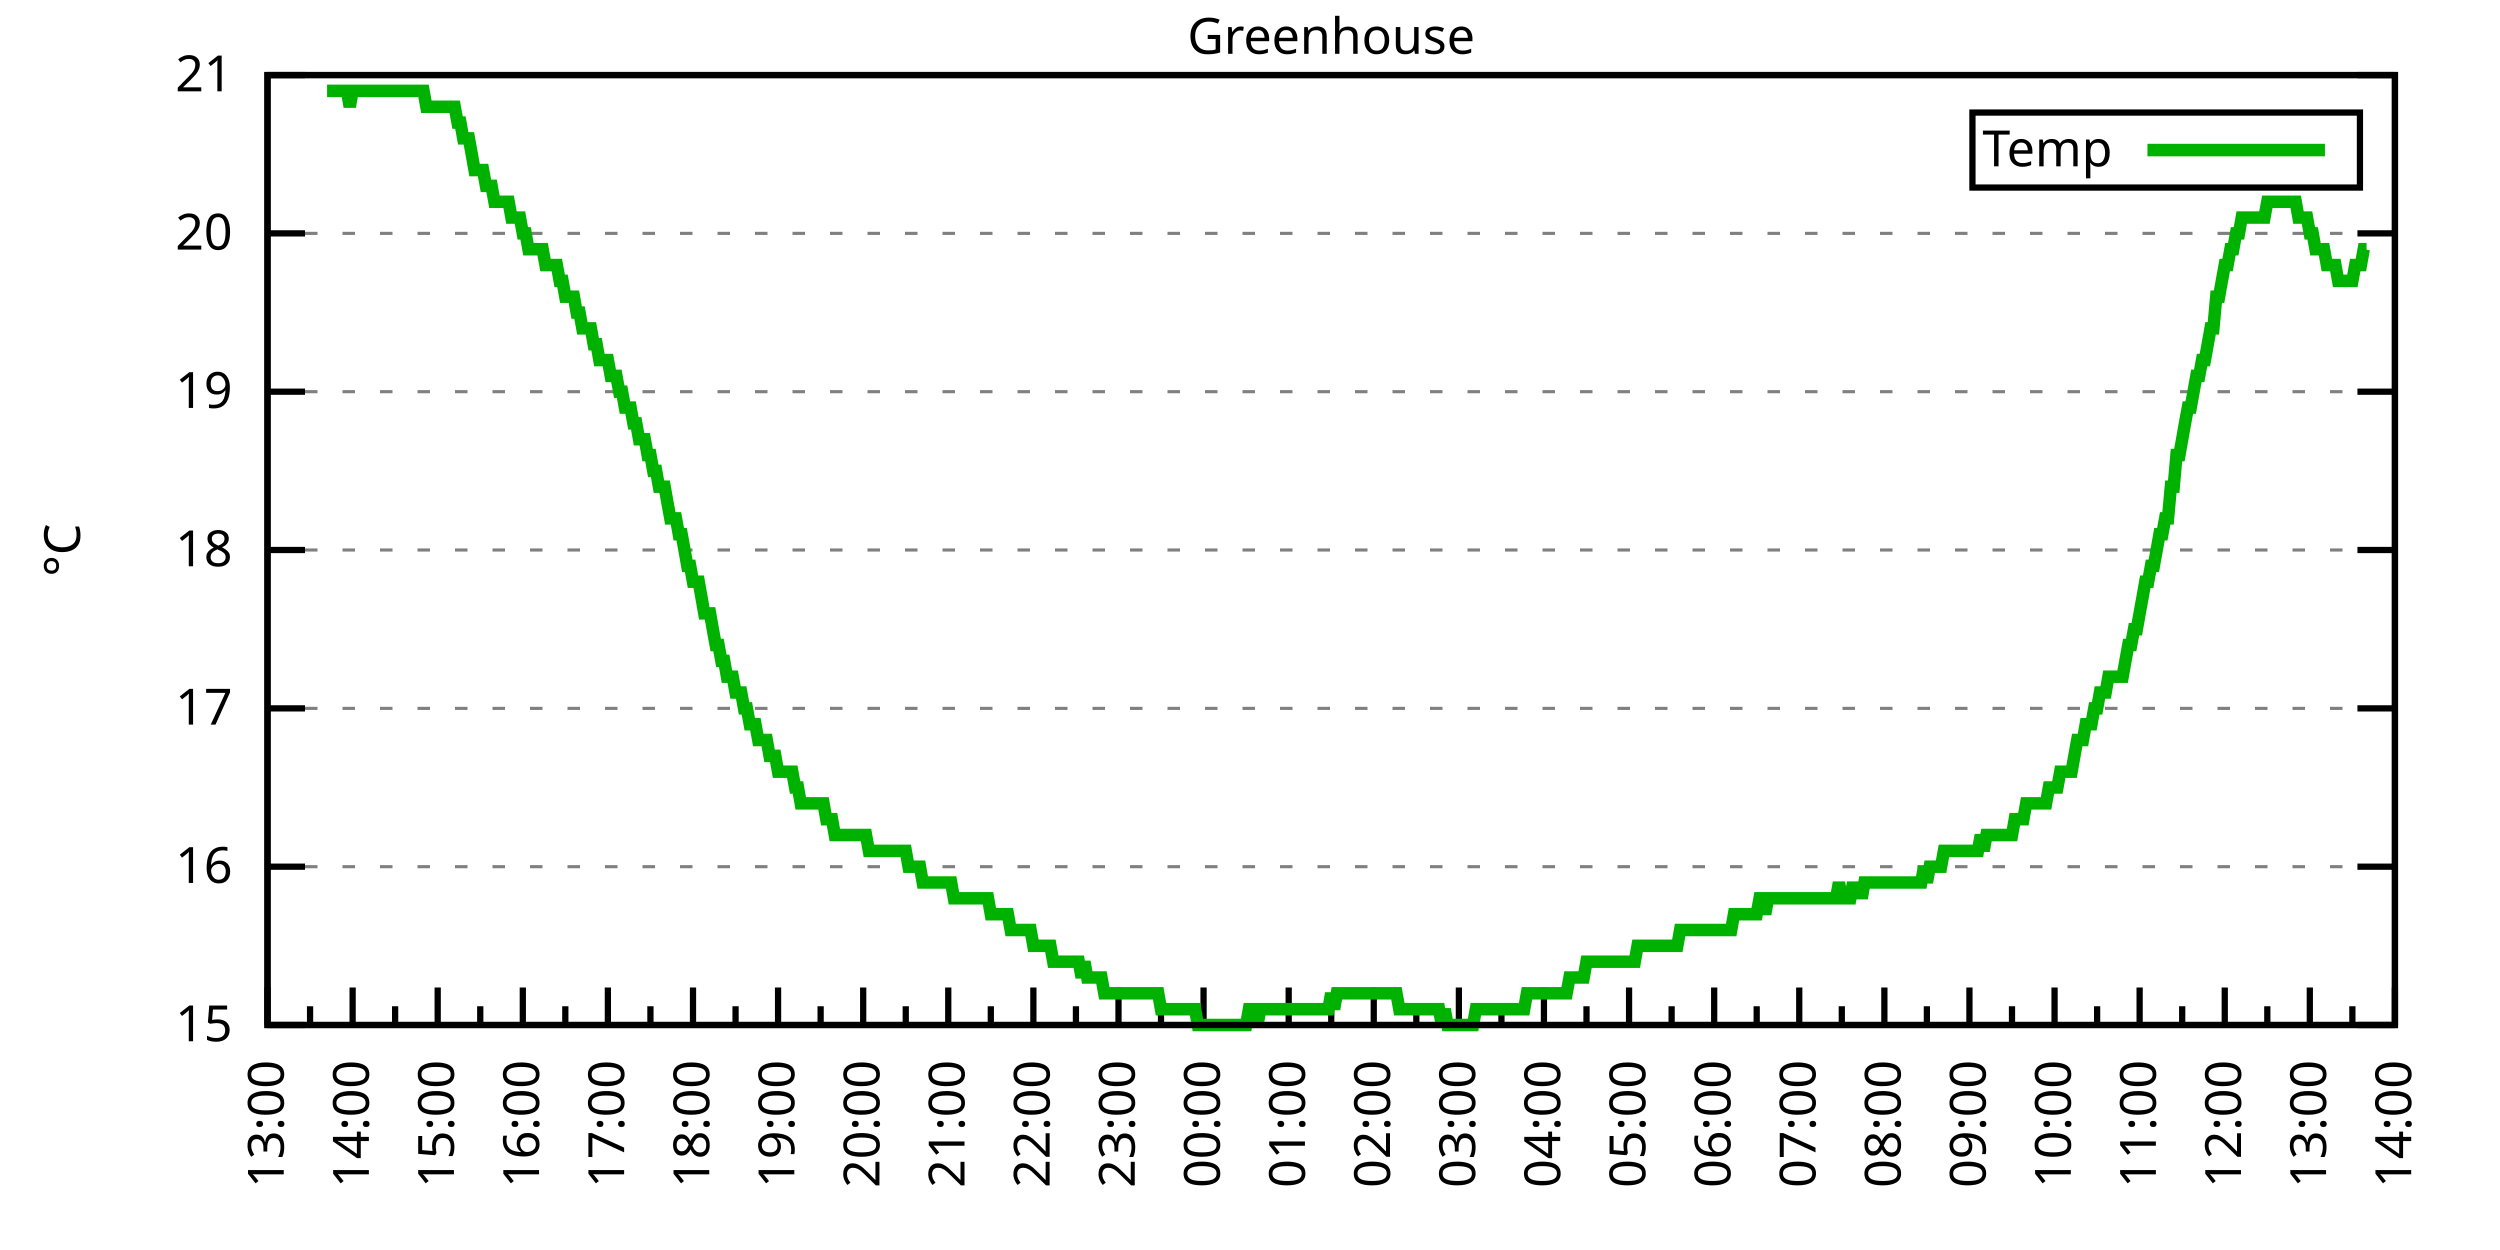
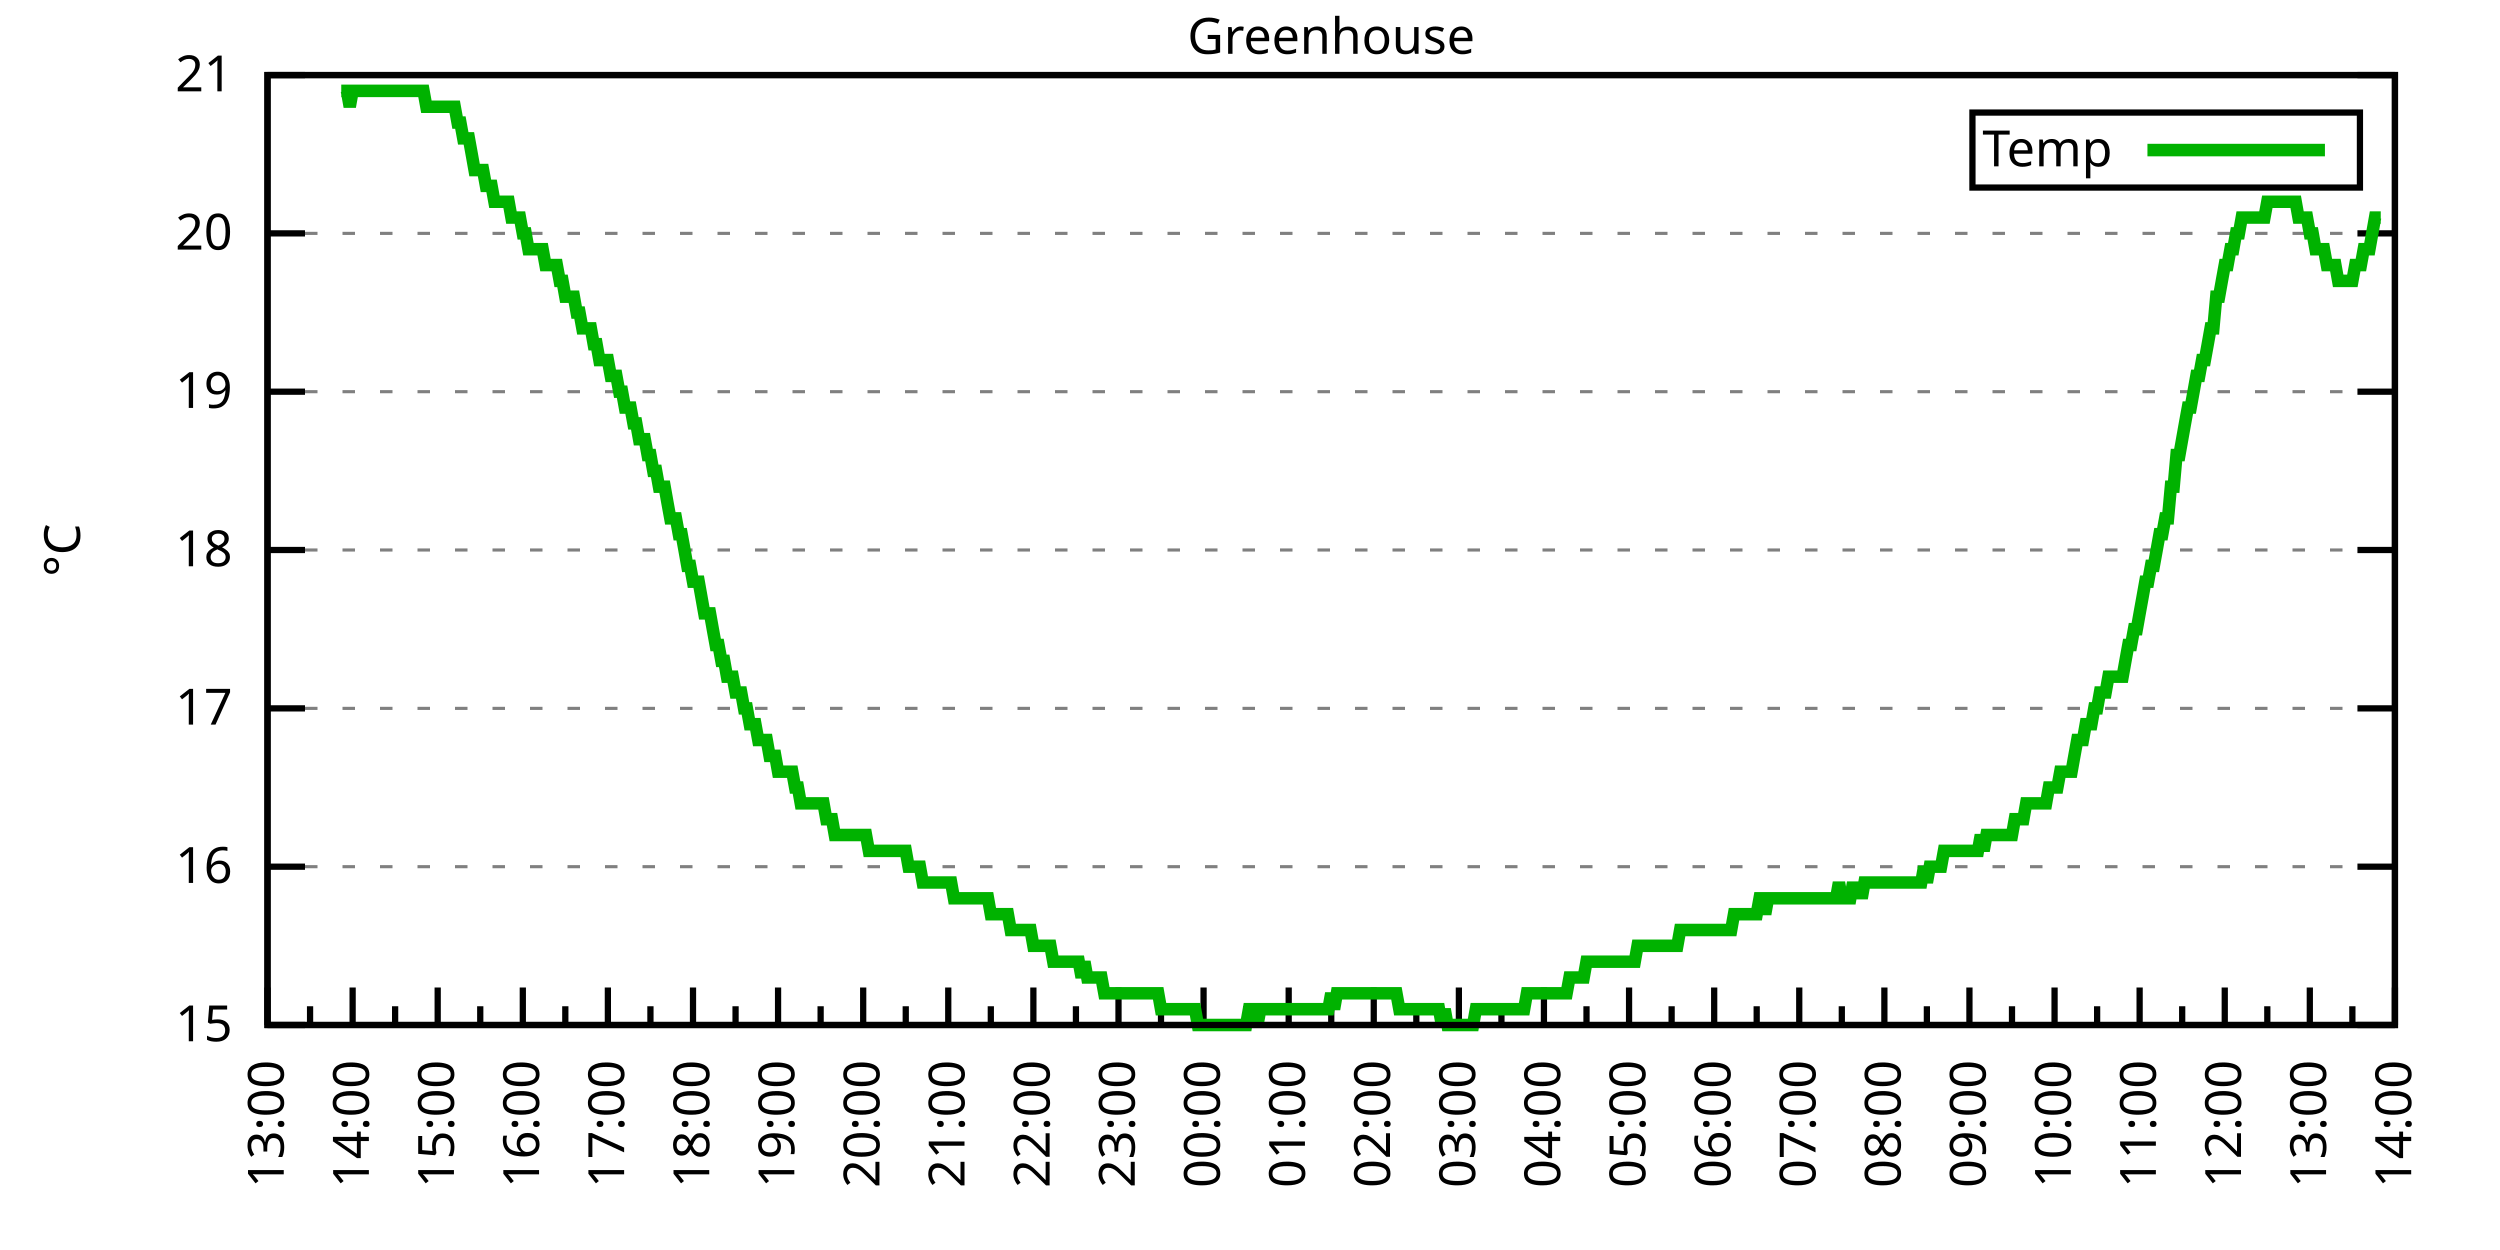
<svg xmlns="http://www.w3.org/2000/svg" xmlns:xlink="http://www.w3.org/1999/xlink" width="400" height="200" viewBox="0 0 400 200">
  <g id="gnuplot_canvas">
    <rect x="0" y="0" width="400" height="200" fill="none" />
    <defs>
      <circle id="gpDot" r="0.5" stroke-width="0.5" stroke="currentColor" />
      <path id="gpPt0" stroke-width="0.333" stroke="currentColor" d="M-1,0 h2 M0,-1 v2" />
      <path id="gpPt1" stroke-width="0.333" stroke="currentColor" d="M-1,-1 L1,1 M1,-1 L-1,1" />
      <path id="gpPt2" stroke-width="0.333" stroke="currentColor" d="M-1,0 L1,0 M0,-1 L0,1 M-1,-1 L1,1 M-1,1 L1,-1" />
      <rect id="gpPt3" stroke-width="0.333" stroke="currentColor" x="-1" y="-1" width="2" height="2" />
      <rect id="gpPt4" stroke-width="0.333" stroke="currentColor" fill="currentColor" x="-1" y="-1" width="2" height="2" />
      <circle id="gpPt5" stroke-width="0.333" stroke="currentColor" cx="0" cy="0" r="1" />
      <use xlink:href="#gpPt5" id="gpPt6" fill="currentColor" stroke="none" />
      <path id="gpPt7" stroke-width="0.333" stroke="currentColor" d="M0,-1.33 L-1.33,0.67 L1.33,0.67 z" />
      <use xlink:href="#gpPt7" id="gpPt8" fill="currentColor" stroke="none" />
      <use xlink:href="#gpPt7" id="gpPt9" stroke="currentColor" transform="rotate(180)" />
      <use xlink:href="#gpPt9" id="gpPt10" fill="currentColor" stroke="none" />
      <use xlink:href="#gpPt3" id="gpPt11" stroke="currentColor" transform="rotate(45)" />
      <use xlink:href="#gpPt11" id="gpPt12" fill="currentColor" stroke="none" />
      <path id="gpPt13" stroke-width="0.333" stroke="currentColor" d="M0,1.330 L1.265,0.411 L0.782,-1.067 L-0.782,-1.076 L-1.265,0.411 z" />
      <use xlink:href="#gpPt13" id="gpPt14" fill="currentColor" stroke="none" />
      <filter id="textbox" filterUnits="objectBoundingBox" x="0" y="0" height="1" width="1">
        <feFlood flood-color="white" flood-opacity="1" result="bgnd" />
        <feComposite in="SourceGraphic" in2="bgnd" operator="atop" />
      </filter>
      <filter id="greybox" filterUnits="objectBoundingBox" x="0" y="0" height="1" width="1">
        <feFlood flood-color="lightgrey" flood-opacity="1" result="grey" />
        <feComposite in="SourceGraphic" in2="grey" operator="atop" />
      </filter>
    </defs>
    <g fill="none" color="white" stroke="currentColor" stroke-width="1.00" stroke-linecap="butt" stroke-linejoin="miter">
</g>
    <g fill="none" color="black" stroke="currentColor" stroke-width="1.00" stroke-linecap="butt" stroke-linejoin="miter">
      <g stroke="none" shape-rendering="crispEdges">
        <polygon fill="rgb(255, 255, 255)" points="42.80,164.00 383.18,164.00 383.18,12.02 42.80,12.02 " />
      </g>
    </g>
    <g fill="none" color="black" stroke="currentColor" stroke-width="1.00" stroke-linecap="butt" stroke-linejoin="miter">
</g>
    <g fill="none" color="black" stroke="black" stroke-width="0.50" stroke-linecap="butt" stroke-linejoin="miter">
</g>
    <g fill="none" color="gray" stroke="currentColor" stroke-width="0.50" stroke-linecap="butt" stroke-linejoin="miter">
      <path stroke="gray" stroke-dasharray="2,4" class="gridline" d="M42.80,164.00 L383.19,164.00  " />
    </g>
    <g fill="none" color="gray" stroke="gray" stroke-width="1.00" stroke-linecap="butt" stroke-linejoin="miter">
</g>
    <g fill="none" color="black" stroke="currentColor" stroke-width="1.00" stroke-linecap="butt" stroke-linejoin="miter">
      <path stroke="black" d="M42.80,164.00 L48.80,164.00 M383.19,164.00 L377.19,164.00  " />
      <g transform="translate(37.20,166.60)" stroke="none" fill="black" font-family="Sans" font-size="8.00" text-anchor="end">
        <text>
          <tspan font-family="Sans"> 15</tspan>
        </text>
      </g>
    </g>
    <g fill="none" color="black" stroke="currentColor" stroke-width="1.00" stroke-linecap="butt" stroke-linejoin="miter">
</g>
    <g fill="none" color="black" stroke="black" stroke-width="0.50" stroke-linecap="butt" stroke-linejoin="miter">
</g>
    <g fill="none" color="gray" stroke="currentColor" stroke-width="0.50" stroke-linecap="butt" stroke-linejoin="miter">
      <path stroke="gray" stroke-dasharray="2,4" class="gridline" d="M42.80,138.67 L383.19,138.67  " />
    </g>
    <g fill="none" color="gray" stroke="gray" stroke-width="1.00" stroke-linecap="butt" stroke-linejoin="miter">
</g>
    <g fill="none" color="black" stroke="currentColor" stroke-width="1.00" stroke-linecap="butt" stroke-linejoin="miter">
      <path stroke="black" d="M42.80,138.67 L48.80,138.67 M383.19,138.67 L377.19,138.67  " />
      <g transform="translate(37.20,141.27)" stroke="none" fill="black" font-family="Sans" font-size="8.00" text-anchor="end">
        <text>
          <tspan font-family="Sans"> 16</tspan>
        </text>
      </g>
    </g>
    <g fill="none" color="black" stroke="currentColor" stroke-width="1.00" stroke-linecap="butt" stroke-linejoin="miter">
</g>
    <g fill="none" color="black" stroke="black" stroke-width="0.50" stroke-linecap="butt" stroke-linejoin="miter">
</g>
    <g fill="none" color="gray" stroke="currentColor" stroke-width="0.50" stroke-linecap="butt" stroke-linejoin="miter">
      <path stroke="gray" stroke-dasharray="2,4" class="gridline" d="M42.80,113.34 L383.19,113.34  " />
    </g>
    <g fill="none" color="gray" stroke="gray" stroke-width="1.00" stroke-linecap="butt" stroke-linejoin="miter">
</g>
    <g fill="none" color="black" stroke="currentColor" stroke-width="1.00" stroke-linecap="butt" stroke-linejoin="miter">
      <path stroke="black" d="M42.80,113.34 L48.80,113.34 M383.19,113.34 L377.19,113.34  " />
      <g transform="translate(37.20,115.94)" stroke="none" fill="black" font-family="Sans" font-size="8.00" text-anchor="end">
        <text>
          <tspan font-family="Sans"> 17</tspan>
        </text>
      </g>
    </g>
    <g fill="none" color="black" stroke="currentColor" stroke-width="1.00" stroke-linecap="butt" stroke-linejoin="miter">
</g>
    <g fill="none" color="black" stroke="black" stroke-width="0.50" stroke-linecap="butt" stroke-linejoin="miter">
</g>
    <g fill="none" color="gray" stroke="currentColor" stroke-width="0.50" stroke-linecap="butt" stroke-linejoin="miter">
      <path stroke="gray" stroke-dasharray="2,4" class="gridline" d="M42.80,88.00 L383.19,88.00  " />
    </g>
    <g fill="none" color="gray" stroke="gray" stroke-width="1.00" stroke-linecap="butt" stroke-linejoin="miter">
</g>
    <g fill="none" color="black" stroke="currentColor" stroke-width="1.00" stroke-linecap="butt" stroke-linejoin="miter">
      <path stroke="black" d="M42.80,88.00 L48.80,88.00 M383.19,88.00 L377.19,88.00  " />
      <g transform="translate(37.20,90.60)" stroke="none" fill="black" font-family="Sans" font-size="8.00" text-anchor="end">
        <text>
          <tspan font-family="Sans"> 18</tspan>
        </text>
      </g>
    </g>
    <g fill="none" color="black" stroke="currentColor" stroke-width="1.00" stroke-linecap="butt" stroke-linejoin="miter">
</g>
    <g fill="none" color="black" stroke="black" stroke-width="0.50" stroke-linecap="butt" stroke-linejoin="miter">
</g>
    <g fill="none" color="gray" stroke="currentColor" stroke-width="0.50" stroke-linecap="butt" stroke-linejoin="miter">
      <path stroke="gray" stroke-dasharray="2,4" class="gridline" d="M42.80,62.67 L383.19,62.67  " />
    </g>
    <g fill="none" color="gray" stroke="gray" stroke-width="1.00" stroke-linecap="butt" stroke-linejoin="miter">
</g>
    <g fill="none" color="black" stroke="currentColor" stroke-width="1.00" stroke-linecap="butt" stroke-linejoin="miter">
      <path stroke="black" d="M42.80,62.67 L48.80,62.67 M383.19,62.67 L377.19,62.67  " />
      <g transform="translate(37.20,65.27)" stroke="none" fill="black" font-family="Sans" font-size="8.00" text-anchor="end">
        <text>
          <tspan font-family="Sans"> 19</tspan>
        </text>
      </g>
    </g>
    <g fill="none" color="black" stroke="currentColor" stroke-width="1.00" stroke-linecap="butt" stroke-linejoin="miter">
</g>
    <g fill="none" color="black" stroke="black" stroke-width="0.50" stroke-linecap="butt" stroke-linejoin="miter">
</g>
    <g fill="none" color="gray" stroke="currentColor" stroke-width="0.50" stroke-linecap="butt" stroke-linejoin="miter">
      <path stroke="gray" stroke-dasharray="2,4" class="gridline" d="M42.80,37.34 L383.19,37.34  " />
    </g>
    <g fill="none" color="gray" stroke="gray" stroke-width="1.00" stroke-linecap="butt" stroke-linejoin="miter">
</g>
    <g fill="none" color="black" stroke="currentColor" stroke-width="1.00" stroke-linecap="butt" stroke-linejoin="miter">
      <path stroke="black" d="M42.80,37.34 L48.80,37.34 M383.19,37.34 L377.19,37.34  " />
      <g transform="translate(37.20,39.94)" stroke="none" fill="black" font-family="Sans" font-size="8.00" text-anchor="end">
        <text>
          <tspan font-family="Sans"> 20</tspan>
        </text>
      </g>
    </g>
    <g fill="none" color="black" stroke="currentColor" stroke-width="1.00" stroke-linecap="butt" stroke-linejoin="miter">
</g>
    <g fill="none" color="black" stroke="black" stroke-width="0.50" stroke-linecap="butt" stroke-linejoin="miter">
</g>
    <g fill="none" color="gray" stroke="currentColor" stroke-width="0.50" stroke-linecap="butt" stroke-linejoin="miter">
      <path stroke="gray" stroke-dasharray="2,4" class="gridline" d="M42.80,12.01 L383.19,12.01  " />
    </g>
    <g fill="none" color="gray" stroke="gray" stroke-width="1.00" stroke-linecap="butt" stroke-linejoin="miter">
</g>
    <g fill="none" color="black" stroke="currentColor" stroke-width="1.00" stroke-linecap="butt" stroke-linejoin="miter">
      <path stroke="black" d="M42.80,12.01 L48.80,12.01 M383.19,12.01 L377.19,12.01  " />
      <g transform="translate(37.20,14.61)" stroke="none" fill="black" font-family="Sans" font-size="8.00" text-anchor="end">
        <text>
          <tspan font-family="Sans"> 21</tspan>
        </text>
      </g>
    </g>
    <g fill="none" color="black" stroke="currentColor" stroke-width="1.00" stroke-linecap="butt" stroke-linejoin="miter">
      <path stroke="black" d="M42.80,164.00 L42.80,158.00  " />
      <g transform="translate(45.40,169.60) rotate(270)" stroke="none" fill="black" font-family="Sans" font-size="8.00" text-anchor="end">
        <text>
          <tspan font-family="Sans">13:00</tspan>
        </text>
      </g>
    </g>
    <g fill="none" color="black" stroke="currentColor" stroke-width="1.00" stroke-linecap="butt" stroke-linejoin="miter">
      <path stroke="black" d="M49.61,164.00 L49.61,161.00 M56.42,164.00 L56.42,158.00  " />
      <g transform="translate(59.02,169.60) rotate(270)" stroke="none" fill="black" font-family="Sans" font-size="8.00" text-anchor="end">
        <text>
          <tspan font-family="Sans">14:00</tspan>
        </text>
      </g>
    </g>
    <g fill="none" color="black" stroke="currentColor" stroke-width="1.00" stroke-linecap="butt" stroke-linejoin="miter">
      <path stroke="black" d="M63.22,164.00 L63.22,161.00 M70.03,164.00 L70.03,158.00  " />
      <g transform="translate(72.63,169.60) rotate(270)" stroke="none" fill="black" font-family="Sans" font-size="8.00" text-anchor="end">
        <text>
          <tspan font-family="Sans">15:00</tspan>
        </text>
      </g>
    </g>
    <g fill="none" color="black" stroke="currentColor" stroke-width="1.00" stroke-linecap="butt" stroke-linejoin="miter">
      <path stroke="black" d="M76.84,164.00 L76.84,161.00 M83.65,164.00 L83.65,158.00  " />
      <g transform="translate(86.25,169.60) rotate(270)" stroke="none" fill="black" font-family="Sans" font-size="8.00" text-anchor="end">
        <text>
          <tspan font-family="Sans">16:00</tspan>
        </text>
      </g>
    </g>
    <g fill="none" color="black" stroke="currentColor" stroke-width="1.00" stroke-linecap="butt" stroke-linejoin="miter">
      <path stroke="black" d="M90.45,164.00 L90.45,161.00 M97.26,164.00 L97.26,158.00  " />
      <g transform="translate(99.86,169.60) rotate(270)" stroke="none" fill="black" font-family="Sans" font-size="8.00" text-anchor="end">
        <text>
          <tspan font-family="Sans">17:00</tspan>
        </text>
      </g>
    </g>
    <g fill="none" color="black" stroke="currentColor" stroke-width="1.00" stroke-linecap="butt" stroke-linejoin="miter">
      <path stroke="black" d="M104.07,164.00 L104.07,161.00 M110.88,164.00 L110.88,158.00  " />
      <g transform="translate(113.48,169.60) rotate(270)" stroke="none" fill="black" font-family="Sans" font-size="8.00" text-anchor="end">
        <text>
          <tspan font-family="Sans">18:00</tspan>
        </text>
      </g>
    </g>
    <g fill="none" color="black" stroke="currentColor" stroke-width="1.00" stroke-linecap="butt" stroke-linejoin="miter">
      <path stroke="black" d="M117.69,164.00 L117.69,161.00 M124.49,164.00 L124.49,158.00  " />
      <g transform="translate(127.09,169.60) rotate(270)" stroke="none" fill="black" font-family="Sans" font-size="8.00" text-anchor="end">
        <text>
          <tspan font-family="Sans">19:00</tspan>
        </text>
      </g>
    </g>
    <g fill="none" color="black" stroke="currentColor" stroke-width="1.00" stroke-linecap="butt" stroke-linejoin="miter">
      <path stroke="black" d="M131.30,164.00 L131.30,161.00 M138.11,164.00 L138.11,158.00  " />
      <g transform="translate(140.71,169.60) rotate(270)" stroke="none" fill="black" font-family="Sans" font-size="8.00" text-anchor="end">
        <text>
          <tspan font-family="Sans">20:00</tspan>
        </text>
      </g>
    </g>
    <g fill="none" color="black" stroke="currentColor" stroke-width="1.00" stroke-linecap="butt" stroke-linejoin="miter">
      <path stroke="black" d="M144.92,164.00 L144.92,161.00 M151.72,164.00 L151.72,158.00  " />
      <g transform="translate(154.32,169.60) rotate(270)" stroke="none" fill="black" font-family="Sans" font-size="8.00" text-anchor="end">
        <text>
          <tspan font-family="Sans">21:00</tspan>
        </text>
      </g>
    </g>
    <g fill="none" color="black" stroke="currentColor" stroke-width="1.00" stroke-linecap="butt" stroke-linejoin="miter">
      <path stroke="black" d="M158.53,164.00 L158.53,161.00 M165.34,164.00 L165.34,158.00  " />
      <g transform="translate(167.94,169.60) rotate(270)" stroke="none" fill="black" font-family="Sans" font-size="8.00" text-anchor="end">
        <text>
          <tspan font-family="Sans">22:00</tspan>
        </text>
      </g>
    </g>
    <g fill="none" color="black" stroke="currentColor" stroke-width="1.00" stroke-linecap="butt" stroke-linejoin="miter">
      <path stroke="black" d="M172.15,164.00 L172.15,161.00 M178.96,164.00 L178.96,158.00  " />
      <g transform="translate(181.56,169.60) rotate(270)" stroke="none" fill="black" font-family="Sans" font-size="8.00" text-anchor="end">
        <text>
          <tspan font-family="Sans">23:00</tspan>
        </text>
      </g>
    </g>
    <g fill="none" color="black" stroke="currentColor" stroke-width="1.00" stroke-linecap="butt" stroke-linejoin="miter">
      <path stroke="black" d="M185.76,164.00 L185.76,161.00 M192.57,164.00 L192.57,158.00  " />
      <g transform="translate(195.17,169.60) rotate(270)" stroke="none" fill="black" font-family="Sans" font-size="8.00" text-anchor="end">
        <text>
          <tspan font-family="Sans">00:00</tspan>
        </text>
      </g>
    </g>
    <g fill="none" color="black" stroke="currentColor" stroke-width="1.00" stroke-linecap="butt" stroke-linejoin="miter">
      <path stroke="black" d="M199.38,164.00 L199.38,161.00 M206.19,164.00 L206.19,158.00  " />
      <g transform="translate(208.79,169.60) rotate(270)" stroke="none" fill="black" font-family="Sans" font-size="8.00" text-anchor="end">
        <text>
          <tspan font-family="Sans">01:00</tspan>
        </text>
      </g>
    </g>
    <g fill="none" color="black" stroke="currentColor" stroke-width="1.00" stroke-linecap="butt" stroke-linejoin="miter">
      <path stroke="black" d="M213.00,164.00 L213.00,161.00 M219.80,164.00 L219.80,158.00  " />
      <g transform="translate(222.40,169.60) rotate(270)" stroke="none" fill="black" font-family="Sans" font-size="8.00" text-anchor="end">
        <text>
          <tspan font-family="Sans">02:00</tspan>
        </text>
      </g>
    </g>
    <g fill="none" color="black" stroke="currentColor" stroke-width="1.00" stroke-linecap="butt" stroke-linejoin="miter">
      <path stroke="black" d="M226.61,164.00 L226.61,161.00 M233.42,164.00 L233.42,158.00  " />
      <g transform="translate(236.02,169.60) rotate(270)" stroke="none" fill="black" font-family="Sans" font-size="8.00" text-anchor="end">
        <text>
          <tspan font-family="Sans">03:00</tspan>
        </text>
      </g>
    </g>
    <g fill="none" color="black" stroke="currentColor" stroke-width="1.00" stroke-linecap="butt" stroke-linejoin="miter">
      <path stroke="black" d="M240.23,164.00 L240.23,161.00 M247.03,164.00 L247.03,158.00  " />
      <g transform="translate(249.63,169.60) rotate(270)" stroke="none" fill="black" font-family="Sans" font-size="8.00" text-anchor="end">
        <text>
          <tspan font-family="Sans">04:00</tspan>
        </text>
      </g>
    </g>
    <g fill="none" color="black" stroke="currentColor" stroke-width="1.00" stroke-linecap="butt" stroke-linejoin="miter">
      <path stroke="black" d="M253.84,164.00 L253.84,161.00 M260.65,164.00 L260.65,158.00  " />
      <g transform="translate(263.25,169.60) rotate(270)" stroke="none" fill="black" font-family="Sans" font-size="8.00" text-anchor="end">
        <text>
          <tspan font-family="Sans">05:00</tspan>
        </text>
      </g>
    </g>
    <g fill="none" color="black" stroke="currentColor" stroke-width="1.00" stroke-linecap="butt" stroke-linejoin="miter">
      <path stroke="black" d="M267.46,164.00 L267.46,161.00 M274.27,164.00 L274.27,158.00  " />
      <g transform="translate(276.87,169.60) rotate(270)" stroke="none" fill="black" font-family="Sans" font-size="8.00" text-anchor="end">
        <text>
          <tspan font-family="Sans">06:00</tspan>
        </text>
      </g>
    </g>
    <g fill="none" color="black" stroke="currentColor" stroke-width="1.00" stroke-linecap="butt" stroke-linejoin="miter">
      <path stroke="black" d="M281.07,164.00 L281.07,161.00 M287.88,164.00 L287.88,158.00  " />
      <g transform="translate(290.48,169.60) rotate(270)" stroke="none" fill="black" font-family="Sans" font-size="8.00" text-anchor="end">
        <text>
          <tspan font-family="Sans">07:00</tspan>
        </text>
      </g>
    </g>
    <g fill="none" color="black" stroke="currentColor" stroke-width="1.00" stroke-linecap="butt" stroke-linejoin="miter">
      <path stroke="black" d="M294.69,164.00 L294.69,161.00 M301.50,164.00 L301.50,158.00  " />
      <g transform="translate(304.10,169.60) rotate(270)" stroke="none" fill="black" font-family="Sans" font-size="8.00" text-anchor="end">
        <text>
          <tspan font-family="Sans">08:00</tspan>
        </text>
      </g>
    </g>
    <g fill="none" color="black" stroke="currentColor" stroke-width="1.00" stroke-linecap="butt" stroke-linejoin="miter">
      <path stroke="black" d="M308.30,164.00 L308.30,161.00 M315.11,164.00 L315.11,158.00  " />
      <g transform="translate(317.71,169.60) rotate(270)" stroke="none" fill="black" font-family="Sans" font-size="8.00" text-anchor="end">
        <text>
          <tspan font-family="Sans">09:00</tspan>
        </text>
      </g>
    </g>
    <g fill="none" color="black" stroke="currentColor" stroke-width="1.00" stroke-linecap="butt" stroke-linejoin="miter">
      <path stroke="black" d="M321.92,164.00 L321.92,161.00 M328.73,164.00 L328.73,158.00  " />
      <g transform="translate(331.33,169.60) rotate(270)" stroke="none" fill="black" font-family="Sans" font-size="8.00" text-anchor="end">
        <text>
          <tspan font-family="Sans">10:00</tspan>
        </text>
      </g>
    </g>
    <g fill="none" color="black" stroke="currentColor" stroke-width="1.00" stroke-linecap="butt" stroke-linejoin="miter">
      <path stroke="black" d="M335.54,164.00 L335.54,161.00 M342.34,164.00 L342.34,158.00  " />
      <g transform="translate(344.94,169.60) rotate(270)" stroke="none" fill="black" font-family="Sans" font-size="8.00" text-anchor="end">
        <text>
          <tspan font-family="Sans">11:00</tspan>
        </text>
      </g>
    </g>
    <g fill="none" color="black" stroke="currentColor" stroke-width="1.00" stroke-linecap="butt" stroke-linejoin="miter">
      <path stroke="black" d="M349.15,164.00 L349.15,161.00 M355.96,164.00 L355.96,158.00  " />
      <g transform="translate(358.56,169.60) rotate(270)" stroke="none" fill="black" font-family="Sans" font-size="8.00" text-anchor="end">
        <text>
          <tspan font-family="Sans">12:00</tspan>
        </text>
      </g>
    </g>
    <g fill="none" color="black" stroke="currentColor" stroke-width="1.00" stroke-linecap="butt" stroke-linejoin="miter">
      <path stroke="black" d="M362.77,164.00 L362.77,161.00 M369.57,164.00 L369.57,158.00  " />
      <g transform="translate(372.17,169.60) rotate(270)" stroke="none" fill="black" font-family="Sans" font-size="8.00" text-anchor="end">
        <text>
          <tspan font-family="Sans">13:00</tspan>
        </text>
      </g>
    </g>
    <g fill="none" color="black" stroke="currentColor" stroke-width="1.00" stroke-linecap="butt" stroke-linejoin="miter">
      <path stroke="black" d="M376.38,164.00 L376.38,161.00 M383.19,164.00 L383.19,158.00  " />
      <g transform="translate(385.79,169.60) rotate(270)" stroke="none" fill="black" font-family="Sans" font-size="8.00" text-anchor="end">
        <text>
          <tspan font-family="Sans">14:00</tspan>
        </text>
      </g>
    </g>
    <g fill="none" color="black" stroke="currentColor" stroke-width="1.00" stroke-linecap="butt" stroke-linejoin="miter">
</g>
    <g fill="none" color="black" stroke="currentColor" stroke-width="1.00" stroke-linecap="butt" stroke-linejoin="miter">
      <path stroke="black" d="M42.80,12.01 L42.80,164.00 L383.19,164.00 L383.19,12.01 L42.80,12.01 Z  " />
    </g>
    <g fill="none" color="black" stroke="currentColor" stroke-width="1.00" stroke-linecap="butt" stroke-linejoin="miter">
      <g transform="translate(12.80,88.01) rotate(270)" stroke="none" fill="black" font-family="Sans" font-size="8.00" text-anchor="middle">
        <text>
          <tspan font-family="Sans">°C</tspan>
        </text>
      </g>
    </g>
    <g fill="none" color="black" stroke="currentColor" stroke-width="1.00" stroke-linecap="butt" stroke-linejoin="miter">
</g>
    <g fill="none" color="black" stroke="currentColor" stroke-width="1.00" stroke-linecap="butt" stroke-linejoin="miter">
      <path stroke="black" d="M315.59,30.01 L315.59,18.01 L377.59,18.01 L377.59,30.01 L315.59,30.01 Z  " />
    </g>
    <g id="Greenhouse_plot_1">
      <g fill="none" color="white" stroke="black" stroke-width="2.00" stroke-linecap="butt" stroke-linejoin="miter">
</g>
      <g fill="none" color="black" stroke="currentColor" stroke-width="2.00" stroke-linecap="butt" stroke-linejoin="miter">
        <g transform="translate(337.99,26.61)" stroke="none" fill="black" font-family="Sans" font-size="8.00" text-anchor="end">
          <text>
            <tspan font-family="Sans">Temp</tspan>
          </text>
        </g>
      </g>
      <g fill="none" color="black" stroke="currentColor" stroke-width="2.00" stroke-linecap="butt" stroke-linejoin="miter">
-         <path stroke="rgb(  0, 178,   0)" d="M343.59,24.01 L371.99,24.01 M52.33,14.54 L52.78,14.54 L53.24,14.54 L53.69,14.54 L54.15,14.54 L54.60,14.54   L55.05,14.54 L55.51,14.54 L55.96,17.08 L56.42,14.54 L56.87,14.54 L57.32,14.54 L57.78,14.54 L58.23,14.54   L58.68,14.54 L59.14,14.54 L59.59,14.54 L60.05,14.54 L60.50,14.54 L60.95,14.54 L61.41,14.54 L61.86,14.54   L62.32,14.54 L62.77,14.54 L63.22,14.54 L63.68,14.54 L64.13,14.54 L64.58,14.54 L65.04,14.54 L65.49,14.54   L65.95,14.54 L66.40,14.54 L66.85,14.54 L67.31,14.54 L67.76,14.54 L68.22,17.08 L68.67,17.08 L69.12,17.08   L69.58,17.08 L70.03,17.08 L70.49,17.08 L70.94,17.08 L71.39,17.08 L71.85,17.08 L72.30,17.08 L72.75,17.08   L73.21,19.61 L73.66,19.61 L74.12,22.14 L74.57,22.14 L75.02,22.14 L75.48,24.68 L75.93,27.21 L76.39,27.21   L76.84,27.21 L77.29,27.21 L77.75,29.74 L78.20,29.74 L78.65,29.74 L79.11,32.28 L79.56,32.28 L80.02,32.28   L80.47,32.28 L80.92,32.28 L81.38,32.28 L81.83,34.81 L82.29,34.81 L82.74,34.81 L83.19,34.81 L83.65,37.34   L84.10,37.34 L84.55,39.87 L85.01,39.87 L85.46,39.87 L85.92,39.87 L86.37,39.87 L86.82,39.87 L87.28,42.41   L87.73,42.41 L88.19,42.41 L88.64,42.41 L89.09,42.41 L89.55,44.94 L90.00,44.94 L90.45,47.47 L90.91,47.47   L91.36,47.47 L91.82,47.47 L92.27,50.01 L92.72,50.01 L93.18,52.54 L93.63,52.54 L94.09,52.54 L94.54,52.54   L94.99,55.07 L95.45,55.07 L95.90,57.61 L96.35,57.61 L96.81,57.61 L97.26,57.61 L97.72,60.14 L98.17,60.14   L98.62,60.14 L99.08,62.67 L99.53,62.67 L99.99,65.21 L100.44,65.21 L100.89,65.21 L101.35,67.74 L101.80,67.74   L102.25,70.27 L102.71,70.27 L103.16,70.27 L103.62,72.81 L104.07,72.81 L104.52,75.34 L104.98,75.34 L105.43,77.87   L105.89,77.87 L106.34,77.87 L106.79,80.41 L107.25,82.94 L107.70,82.94 L108.15,82.94 L108.61,85.47 L109.06,85.47   L109.52,88.00 L109.97,90.54 L110.42,90.54 L110.88,93.07 L111.33,93.07 L111.79,93.07 L112.24,95.60 L112.69,98.14   L113.15,98.14 L113.60,98.14 L114.05,100.67 L114.51,103.20 L114.96,103.20 L115.42,105.74 L115.87,105.74 L116.32,108.27   L116.78,108.27 L117.23,108.27 L117.69,110.80 L118.14,110.80 L118.59,110.80 L119.05,113.34 L119.50,113.34 L119.96,115.87   L120.41,115.87 L120.86,115.87 L121.32,118.40 L121.77,118.40 L122.22,118.40 L122.68,118.40 L123.13,120.94 L123.59,120.94   L124.04,120.94 L124.49,123.47 L124.95,123.47 L125.40,123.47 L125.86,123.47 L126.31,123.47 L126.76,123.47 L127.22,126.00   L127.67,126.00 L128.12,128.54 L128.58,128.54 L129.03,128.54 L129.49,128.54 L129.94,128.54 L130.39,128.54 L130.85,128.54   L131.30,128.54 L131.76,128.54 L132.21,131.07 L132.66,131.07 L133.12,131.07 L133.57,133.60 L134.02,133.60 L134.48,133.60   L134.93,133.60 L135.39,133.60 L135.84,133.60 L136.29,133.60 L136.75,133.60 L137.20,133.60 L137.66,133.60 L138.11,133.60   L138.56,133.60 L139.02,136.14 L139.47,136.14 L139.92,136.14 L140.38,136.14 L140.83,136.14 L141.29,136.14 L141.74,136.14   L142.19,136.14 L142.65,136.14 L143.10,136.14 L143.56,136.14 L144.01,136.14 L144.46,136.14 L144.92,136.14 L145.37,138.67   L145.82,138.67 L146.28,138.67 L146.73,138.67 L147.19,138.67 L147.64,141.20 L148.09,141.20 L148.55,141.20 L149.00,141.20   L149.46,141.20 L149.91,141.20 L150.36,141.20 L150.82,141.20 L151.27,141.20 L151.72,141.20 L152.18,141.20 L152.63,143.73   L153.09,143.73 L153.54,143.73 L153.99,143.73 L154.45,143.73 L154.90,143.73 L155.36,143.73 L155.81,143.73 L156.26,143.73   L156.72,143.73 L157.17,143.73 L157.62,143.73 L158.08,143.73 L158.53,146.27 L158.99,146.27 L159.44,146.27 L159.89,146.27   L160.35,146.27 L160.80,146.27 L161.26,146.27 L161.71,148.80 L162.16,148.80 L162.62,148.80 L163.07,148.80 L163.52,148.80   L163.98,148.80 L164.43,148.80 L164.89,148.80 L165.34,151.33 L165.79,151.33 L166.25,151.33 L166.70,151.33 L167.16,151.33   L167.61,151.33 L168.06,151.33 L168.52,153.87 L168.97,153.87 L169.43,153.87 L169.88,153.87 L170.33,153.87 L170.79,153.87   L171.24,153.87 L171.69,153.87 L172.15,153.87 L172.60,153.87 L173.06,156.40 L173.51,153.87 L173.96,156.40 L174.42,156.40   L174.87,156.40 L175.33,156.40 L175.78,156.40 L176.23,156.40 L176.69,158.93 L177.14,158.93 L177.59,158.93 L178.05,158.93   L178.50,158.93 L178.96,158.93 L179.41,158.93 L179.86,158.93 L180.32,158.93 L180.77,158.93 L181.23,158.93 L181.68,158.93   L182.13,158.93 L182.59,158.93 L183.04,158.93 L183.49,158.93 L183.95,158.93 L184.40,158.93 L184.86,158.93 L185.31,158.93   L185.76,161.47 L186.22,161.47 L186.67,161.47 L187.13,161.47 L187.58,161.47 L188.03,161.47 L188.49,161.47 L188.94,161.47   L189.39,161.47 L189.85,161.47 L190.30,161.47 L190.76,161.47 L191.21,161.47 L191.66,164.00 L192.12,164.00 L192.57,164.00   L193.03,164.00 L193.48,164.00 L193.93,164.00 L194.39,164.00 L194.84,164.00 L195.29,164.00 L195.75,164.00 L196.20,164.00   L196.66,164.00 L197.11,164.00 L197.56,164.00 L198.02,164.00 L198.47,164.00 L198.93,164.00 L199.38,164.00 L199.83,161.47   L200.29,161.47 L200.74,161.47 L201.19,164.00 L201.65,161.47 L202.10,161.47 L202.56,161.47 L203.01,161.47 L203.46,161.47   L203.92,161.47 L204.37,161.47 L204.83,161.47 L205.28,161.47 L205.73,161.47 L206.19,161.47 L206.64,161.47 L207.09,161.47   L207.55,161.47 L208.00,161.47 L208.46,161.47 L208.91,161.47 L209.36,161.47 L209.82,161.47 L210.27,161.47 L210.73,161.47   L211.18,161.47 L211.63,161.47 L212.09,161.47 L212.54,161.47 L213.00,158.93 L213.45,161.47 L213.90,158.93 L214.36,158.93   L214.81,158.93 L215.26,158.93 L215.72,158.93 L216.17,158.93 L216.63,158.93 L217.08,158.93 L217.53,158.93 L217.99,158.93   L218.44,158.93 L218.90,158.93 L219.35,158.93 L219.80,158.93 L220.26,158.93 L220.71,158.93 L221.16,158.93 L221.62,158.93   L222.07,158.93 L222.53,158.93 L222.98,158.93 L223.43,158.93 L223.89,161.47 L224.34,161.47 L224.80,161.47 L225.25,161.47   L225.70,161.47 L226.16,161.47 L226.61,161.47 L227.06,161.47 L227.52,161.47 L227.97,161.47 L228.43,161.47 L228.88,161.47   L229.33,161.47 L229.79,161.47 L230.24,161.47 L230.70,164.00 L231.15,161.47 L231.60,164.00 L232.06,164.00 L232.51,164.00   L232.96,164.00 L233.42,164.00 L233.87,164.00 L234.33,164.00 L234.78,164.00 L235.23,164.00 L235.69,164.00 L236.14,161.47   L236.60,161.47 L237.05,161.47 L237.50,161.47 L237.96,161.47 L238.41,161.47 L238.86,161.47 L239.32,161.47 L239.77,161.47   L240.23,161.47 L240.68,161.47 L241.13,161.47 L241.59,161.47 L242.04,161.47 L242.50,161.47 L242.95,161.47 L243.40,161.47   L243.86,161.47 L244.31,158.93 L244.76,158.93 L245.22,158.93 L245.67,158.93 L246.13,158.93 L246.58,158.93 L247.03,158.93   L247.49,158.93 L247.94,158.93 L248.40,158.93 L248.85,158.93 L249.30,158.93 L249.76,158.93 L250.21,158.93 L250.66,158.93   L251.12,156.40 L251.57,156.40 L252.03,156.40 L252.48,156.40 L252.93,156.40 L253.39,156.40 L253.84,153.87 L254.30,153.87   L254.75,153.87 L255.20,153.87 L255.66,153.87 L256.11,153.87 L256.56,153.87 L257.02,153.87 L257.47,153.87 L257.93,153.87   L258.38,153.87 L258.83,153.87 L259.29,153.87 L259.74,153.87 L260.20,153.87 L260.65,153.87 L261.10,153.87 L261.56,153.87   L262.01,151.33 L262.47,151.33 L262.92,151.33 L263.37,151.33 L263.83,151.33 L264.28,151.33 L264.73,151.33 L265.19,151.33   L265.64,151.33 L266.10,151.33 L266.55,151.33 L267.00,151.33 L267.46,151.33 L267.91,151.33 L268.37,151.33 L268.82,148.80   L269.27,148.80 L269.73,148.80 L270.18,148.80 L270.63,148.80 L271.09,148.80 L271.54,148.80 L272.00,148.80 L272.45,148.80   L272.90,148.80 L273.36,148.80 L273.81,148.80 L274.27,148.80 L274.72,148.80 L275.17,148.80 L275.63,148.80 L276.08,148.80   L276.53,148.80 L276.99,148.80 L277.44,146.27 L277.90,146.27 L278.35,146.27 L278.80,146.27 L279.26,146.27 L279.71,146.27   L280.17,146.27 L280.62,146.27 L281.07,146.27 L281.53,143.73 L281.98,143.73 L282.43,146.27 L282.89,143.73 L283.34,143.73   L283.80,143.73 L284.25,143.73 L284.70,143.73 L285.16,143.73 L285.61,143.73 L286.07,143.73 L286.52,143.73 L286.97,143.73   L287.43,143.73 L287.88,143.73 L288.33,143.73 L288.79,143.73 L289.24,143.73 L289.70,143.73 L290.15,143.73 L290.60,143.73   L291.06,143.73 L291.51,143.73 L291.97,143.73 L292.42,143.73 L292.87,143.73 L293.33,143.73 L293.78,143.73 L294.23,141.20   L294.69,143.73 L295.14,143.73 L295.60,143.73 L296.05,143.73 L296.50,141.20 L296.96,143.73 L297.41,141.20 L297.87,143.73   L298.32,141.20 L298.77,141.20 L299.23,141.20 L299.68,141.20 L300.13,141.20 L300.59,141.20 L301.04,141.20 L301.50,141.20   L301.95,141.20 L302.40,141.20 L302.86,141.20 L303.31,141.20 L303.77,141.20 L304.22,141.20 L304.67,141.20 L305.13,141.20   L305.58,141.20 L306.03,141.20 L306.49,141.20 L306.94,141.20 L307.40,141.20 L307.85,138.67 L308.30,141.20 L308.76,138.67   L309.21,138.67 L309.67,138.67 L310.12,138.67 L310.57,138.67 L311.03,136.14 L311.48,136.14 L311.94,136.14 L312.39,136.14   L312.84,136.14 L313.30,136.14 L313.75,136.14 L314.20,136.14 L314.66,136.14 L315.11,136.14 L315.57,136.14 L316.02,136.14   L316.47,136.14 L316.93,133.60 L317.38,136.14 L317.84,133.60 L318.29,133.60 L318.74,133.60 L319.20,133.60 L319.65,133.60   L320.10,133.60 L320.56,133.60 L321.01,133.60 L321.47,133.60 L321.92,133.60 L322.37,131.07 L322.83,131.07 L323.28,131.07   L323.74,131.07 L324.19,128.54 L324.64,128.54 L325.10,128.54 L325.55,128.54 L326.00,128.54 L326.46,128.54 L326.91,128.54   L327.37,128.54 L327.82,126.00 L328.27,126.00 L328.73,126.00 L329.18,126.00 L329.64,123.47 L330.09,123.47 L330.54,123.47   L331.00,123.47 L331.45,123.47 L331.90,120.94 L332.36,118.40 L332.81,118.40 L333.27,118.40 L333.72,115.87 L334.17,115.87   L334.63,115.87 L335.08,113.34 L335.54,113.34 L335.99,110.80 L336.44,110.80 L336.90,110.80 L337.35,108.27 L337.80,108.27   L338.26,108.27 L338.71,108.27 L339.17,108.27 L339.62,108.27 L340.07,105.74 L340.53,103.20 L340.98,103.20 L341.44,100.67   L341.89,100.67 L342.34,98.14 L342.80,95.60 L343.25,93.07 L343.70,93.07 L344.16,90.54 L344.61,90.54 L345.07,88.00   L345.52,85.47 L345.97,85.47 L346.43,82.94 L346.88,82.94 L347.34,77.87 L347.79,77.87 L348.24,72.81 L348.70,72.81   L349.15,70.27 L349.60,67.74 L350.06,65.21 L350.51,65.21 L350.97,62.67 L351.42,60.14 L351.87,60.14 L352.33,57.61   L352.78,57.61 L353.24,55.07 L353.69,52.54 L354.14,52.54 L354.60,47.47 L355.05,47.47 L355.50,44.94 L355.96,42.41   L356.41,42.41 L356.87,39.87 L357.32,39.87 L357.77,37.34 L358.23,37.34 L358.68,34.81 L359.14,34.81 L359.59,34.81   L360.04,34.81 L360.50,34.81 L360.95,34.81 L361.41,34.81 L361.86,34.81 L362.31,34.81 L362.77,32.28 L363.22,32.28   L363.67,32.28 L364.13,32.28 L364.58,32.28 L365.04,32.28 L365.49,32.28 L365.94,32.28 L366.40,32.28 L366.85,32.28   L367.31,32.28 L367.76,34.81 L368.21,34.81 L368.67,34.81 L369.12,34.81 L369.57,37.34 L370.03,37.34 L370.48,39.87   L370.94,39.87 L371.39,39.87 L371.84,39.87 L372.30,42.41 L372.75,42.41 L373.21,42.41 L373.66,42.41 L374.11,44.94   L374.57,44.94 L375.02,44.94 L375.47,44.94 L375.93,44.94 L376.38,44.94 L376.84,42.41 L377.29,42.41 L377.74,42.41   L378.20,39.87 L378.65,39.87  " />
+         <path stroke="rgb(  0, 178,   0)" d="M343.59,24.01 L371.99,24.01 M54.60,14.54 L55.05,14.54 L55.51,14.54 L55.96,17.08 L56.42,14.54 L56.87,14.54   L57.32,14.54 L57.78,14.54 L58.23,14.54 L58.68,14.54 L59.14,14.54 L59.59,14.54 L60.05,14.54 L60.50,14.54   L60.95,14.54 L61.41,14.54 L61.86,14.54 L62.32,14.54 L62.77,14.54 L63.22,14.54 L63.68,14.54 L64.13,14.54   L64.58,14.54 L65.04,14.54 L65.49,14.54 L65.95,14.54 L66.40,14.54 L66.85,14.54 L67.31,14.54 L67.76,14.54   L68.22,17.08 L68.67,17.08 L69.12,17.08 L69.58,17.08 L70.03,17.08 L70.49,17.08 L70.94,17.08 L71.39,17.08   L71.85,17.08 L72.30,17.08 L72.75,17.08 L73.21,19.61 L73.66,19.61 L74.12,22.14 L74.57,22.14 L75.02,22.14   L75.48,24.68 L75.93,27.21 L76.39,27.21 L76.84,27.21 L77.29,27.21 L77.75,29.74 L78.20,29.74 L78.65,29.74   L79.11,32.28 L79.56,32.28 L80.02,32.28 L80.47,32.28 L80.92,32.28 L81.38,32.28 L81.83,34.81 L82.29,34.81   L82.74,34.81 L83.19,34.81 L83.65,37.34 L84.10,37.34 L84.55,39.87 L85.01,39.87 L85.46,39.87 L85.92,39.87   L86.37,39.87 L86.82,39.87 L87.28,42.41 L87.73,42.41 L88.19,42.41 L88.64,42.41 L89.09,42.41 L89.55,44.94   L90.00,44.94 L90.45,47.47 L90.91,47.47 L91.36,47.47 L91.82,47.47 L92.27,50.01 L92.72,50.01 L93.18,52.54   L93.63,52.54 L94.09,52.54 L94.54,52.54 L94.99,55.07 L95.45,55.07 L95.90,57.61 L96.35,57.61 L96.81,57.61   L97.26,57.61 L97.72,60.14 L98.17,60.14 L98.62,60.14 L99.08,62.67 L99.53,62.67 L99.99,65.21 L100.44,65.21   L100.89,65.21 L101.35,67.74 L101.80,67.74 L102.25,70.27 L102.71,70.27 L103.16,70.27 L103.62,72.81 L104.07,72.81   L104.52,75.34 L104.98,75.34 L105.43,77.87 L105.89,77.87 L106.34,77.87 L106.79,80.41 L107.25,82.94 L107.70,82.94   L108.15,82.94 L108.61,85.47 L109.06,85.47 L109.52,88.00 L109.97,90.54 L110.42,90.54 L110.88,93.07 L111.33,93.07   L111.79,93.07 L112.24,95.60 L112.69,98.14 L113.15,98.14 L113.60,98.14 L114.05,100.67 L114.51,103.20 L114.96,103.20   L115.42,105.74 L115.87,105.74 L116.32,108.27 L116.78,108.27 L117.23,108.27 L117.69,110.80 L118.14,110.80 L118.59,110.80   L119.05,113.34 L119.50,113.34 L119.96,115.87 L120.41,115.87 L120.86,115.87 L121.32,118.40 L121.77,118.40 L122.22,118.40   L122.68,118.40 L123.13,120.94 L123.59,120.94 L124.04,120.94 L124.49,123.47 L124.95,123.47 L125.40,123.47 L125.86,123.47   L126.31,123.47 L126.76,123.47 L127.22,126.00 L127.67,126.00 L128.12,128.54 L128.58,128.54 L129.03,128.54 L129.49,128.54   L129.94,128.54 L130.39,128.54 L130.85,128.54 L131.30,128.54 L131.76,128.54 L132.21,131.07 L132.66,131.07 L133.12,131.07   L133.57,133.60 L134.02,133.60 L134.48,133.60 L134.93,133.60 L135.39,133.60 L135.84,133.60 L136.29,133.60 L136.75,133.60   L137.20,133.60 L137.66,133.60 L138.11,133.60 L138.56,133.60 L139.02,136.14 L139.47,136.14 L139.92,136.14 L140.38,136.14   L140.83,136.14 L141.29,136.14 L141.74,136.14 L142.19,136.14 L142.65,136.14 L143.10,136.14 L143.56,136.14 L144.01,136.14   L144.46,136.14 L144.92,136.14 L145.37,138.67 L145.82,138.67 L146.28,138.67 L146.73,138.67 L147.19,138.67 L147.64,141.20   L148.09,141.20 L148.55,141.20 L149.00,141.20 L149.46,141.20 L149.91,141.20 L150.36,141.20 L150.82,141.20 L151.27,141.20   L151.72,141.20 L152.18,141.20 L152.63,143.73 L153.09,143.73 L153.54,143.73 L153.99,143.73 L154.45,143.73 L154.90,143.73   L155.36,143.73 L155.81,143.73 L156.26,143.73 L156.72,143.73 L157.17,143.73 L157.62,143.73 L158.08,143.73 L158.53,146.27   L158.99,146.27 L159.44,146.27 L159.89,146.27 L160.35,146.27 L160.80,146.27 L161.26,146.27 L161.71,148.80 L162.16,148.80   L162.62,148.80 L163.07,148.80 L163.52,148.80 L163.98,148.80 L164.43,148.80 L164.89,148.80 L165.34,151.33 L165.79,151.33   L166.25,151.33 L166.70,151.33 L167.16,151.33 L167.61,151.33 L168.06,151.33 L168.52,153.87 L168.97,153.87 L169.43,153.87   L169.88,153.87 L170.33,153.87 L170.79,153.87 L171.24,153.87 L171.69,153.87 L172.15,153.87 L172.60,153.87 L173.06,156.40   L173.51,153.87 L173.96,156.40 L174.42,156.40 L174.87,156.40 L175.33,156.40 L175.78,156.40 L176.23,156.40 L176.69,158.93   L177.14,158.93 L177.59,158.93 L178.05,158.93 L178.50,158.93 L178.96,158.93 L179.41,158.93 L179.86,158.93 L180.32,158.93   L180.77,158.93 L181.23,158.93 L181.68,158.93 L182.13,158.93 L182.59,158.93 L183.04,158.93 L183.49,158.93 L183.95,158.93   L184.40,158.93 L184.86,158.93 L185.31,158.93 L185.76,161.47 L186.22,161.47 L186.67,161.47 L187.13,161.47 L187.58,161.47   L188.03,161.47 L188.49,161.47 L188.94,161.47 L189.39,161.47 L189.85,161.47 L190.30,161.47 L190.76,161.47 L191.21,161.47   L191.66,164.00 L192.12,164.00 L192.57,164.00 L193.03,164.00 L193.48,164.00 L193.93,164.00 L194.39,164.00 L194.84,164.00   L195.29,164.00 L195.75,164.00 L196.20,164.00 L196.66,164.00 L197.11,164.00 L197.56,164.00 L198.02,164.00 L198.47,164.00   L198.93,164.00 L199.38,164.00 L199.83,161.47 L200.29,161.47 L200.74,161.47 L201.19,164.00 L201.65,161.47 L202.10,161.47   L202.56,161.47 L203.01,161.47 L203.46,161.47 L203.92,161.47 L204.37,161.47 L204.83,161.47 L205.28,161.47 L205.73,161.47   L206.19,161.47 L206.64,161.47 L207.09,161.47 L207.55,161.47 L208.00,161.47 L208.46,161.47 L208.91,161.47 L209.36,161.47   L209.82,161.47 L210.27,161.47 L210.73,161.47 L211.18,161.47 L211.63,161.47 L212.09,161.47 L212.54,161.47 L213.00,158.93   L213.45,161.47 L213.90,158.93 L214.36,158.93 L214.81,158.93 L215.26,158.93 L215.72,158.93 L216.17,158.93 L216.63,158.93   L217.08,158.93 L217.53,158.93 L217.99,158.93 L218.44,158.93 L218.90,158.93 L219.35,158.93 L219.80,158.93 L220.26,158.93   L220.71,158.93 L221.16,158.93 L221.62,158.93 L222.07,158.93 L222.53,158.93 L222.98,158.93 L223.43,158.93 L223.89,161.47   L224.34,161.47 L224.80,161.47 L225.25,161.47 L225.70,161.47 L226.16,161.47 L226.61,161.47 L227.06,161.47 L227.52,161.47   L227.97,161.47 L228.43,161.47 L228.88,161.47 L229.33,161.47 L229.79,161.47 L230.24,161.47 L230.70,164.00 L231.15,161.47   L231.60,164.00 L232.06,164.00 L232.51,164.00 L232.96,164.00 L233.42,164.00 L233.87,164.00 L234.33,164.00 L234.78,164.00   L235.23,164.00 L235.69,164.00 L236.14,161.47 L236.60,161.47 L237.05,161.47 L237.50,161.47 L237.96,161.47 L238.41,161.47   L238.86,161.47 L239.32,161.47 L239.77,161.47 L240.23,161.47 L240.68,161.47 L241.13,161.47 L241.59,161.47 L242.04,161.47   L242.50,161.47 L242.95,161.47 L243.40,161.47 L243.86,161.47 L244.31,158.93 L244.76,158.93 L245.22,158.93 L245.67,158.93   L246.13,158.93 L246.58,158.93 L247.03,158.93 L247.49,158.93 L247.94,158.93 L248.40,158.93 L248.85,158.93 L249.30,158.93   L249.76,158.93 L250.21,158.93 L250.66,158.93 L251.12,156.40 L251.57,156.40 L252.03,156.40 L252.48,156.40 L252.93,156.40   L253.39,156.40 L253.84,153.87 L254.30,153.87 L254.75,153.87 L255.20,153.87 L255.66,153.87 L256.11,153.87 L256.56,153.87   L257.02,153.87 L257.47,153.87 L257.93,153.87 L258.38,153.87 L258.83,153.87 L259.29,153.87 L259.74,153.87 L260.20,153.87   L260.65,153.87 L261.10,153.87 L261.56,153.87 L262.01,151.33 L262.47,151.33 L262.92,151.33 L263.37,151.33 L263.83,151.33   L264.28,151.33 L264.73,151.33 L265.19,151.33 L265.64,151.33 L266.10,151.33 L266.55,151.33 L267.00,151.33 L267.46,151.33   L267.91,151.33 L268.37,151.33 L268.82,148.80 L269.27,148.80 L269.73,148.80 L270.18,148.80 L270.63,148.80 L271.09,148.80   L271.54,148.80 L272.00,148.80 L272.45,148.80 L272.90,148.80 L273.36,148.80 L273.81,148.80 L274.27,148.80 L274.72,148.80   L275.17,148.80 L275.63,148.80 L276.08,148.80 L276.53,148.80 L276.99,148.80 L277.44,146.27 L277.90,146.27 L278.35,146.27   L278.80,146.27 L279.26,146.27 L279.71,146.27 L280.17,146.27 L280.62,146.27 L281.07,146.27 L281.53,143.73 L281.98,143.73   L282.43,146.27 L282.89,143.73 L283.34,143.73 L283.80,143.73 L284.25,143.73 L284.70,143.73 L285.16,143.73 L285.61,143.73   L286.07,143.73 L286.52,143.73 L286.97,143.73 L287.43,143.73 L287.88,143.73 L288.33,143.73 L288.79,143.73 L289.24,143.73   L289.70,143.73 L290.15,143.73 L290.60,143.73 L291.06,143.73 L291.51,143.73 L291.97,143.73 L292.42,143.73 L292.87,143.73   L293.33,143.73 L293.78,143.73 L294.23,141.20 L294.69,143.73 L295.14,143.73 L295.60,143.73 L296.05,143.73 L296.50,141.20   L296.96,143.73 L297.41,141.20 L297.87,143.73 L298.32,141.20 L298.77,141.20 L299.23,141.20 L299.68,141.20 L300.13,141.20   L300.59,141.20 L301.04,141.20 L301.50,141.20 L301.95,141.20 L302.40,141.20 L302.86,141.20 L303.31,141.20 L303.77,141.20   L304.22,141.20 L304.67,141.20 L305.13,141.20 L305.58,141.20 L306.03,141.20 L306.49,141.20 L306.94,141.20 L307.40,141.20   L307.85,138.67 L308.30,141.20 L308.76,138.67 L309.21,138.67 L309.67,138.67 L310.12,138.67 L310.57,138.67 L311.03,136.14   L311.48,136.14 L311.94,136.14 L312.39,136.14 L312.84,136.14 L313.30,136.14 L313.75,136.14 L314.20,136.14 L314.66,136.14   L315.11,136.14 L315.57,136.14 L316.02,136.14 L316.47,136.14 L316.93,133.60 L317.38,136.14 L317.84,133.60 L318.29,133.60   L318.74,133.60 L319.20,133.60 L319.65,133.60 L320.10,133.60 L320.56,133.60 L321.01,133.60 L321.47,133.60 L321.92,133.60   L322.37,131.07 L322.83,131.07 L323.28,131.07 L323.74,131.07 L324.19,128.54 L324.64,128.54 L325.10,128.54 L325.55,128.54   L326.00,128.54 L326.46,128.54 L326.91,128.54 L327.37,128.54 L327.82,126.00 L328.27,126.00 L328.73,126.00 L329.18,126.00   L329.64,123.47 L330.09,123.47 L330.54,123.47 L331.00,123.47 L331.45,123.47 L331.90,120.94 L332.36,118.40 L332.81,118.40   L333.27,118.40 L333.72,115.87 L334.17,115.87 L334.63,115.87 L335.08,113.34 L335.54,113.34 L335.99,110.80 L336.44,110.80   L336.90,110.80 L337.35,108.27 L337.80,108.27 L338.26,108.27 L338.71,108.27 L339.17,108.27 L339.62,108.27 L340.07,105.74   L340.53,103.20 L340.98,103.20 L341.44,100.67 L341.89,100.67 L342.34,98.14 L342.80,95.60 L343.25,93.07 L343.70,93.07   L344.16,90.54 L344.61,90.54 L345.07,88.00 L345.52,85.47 L345.97,85.47 L346.43,82.94 L346.88,82.94 L347.34,77.87   L347.79,77.87 L348.24,72.81 L348.70,72.81 L349.15,70.27 L349.60,67.74 L350.06,65.21 L350.51,65.21 L350.97,62.67   L351.42,60.14 L351.87,60.14 L352.33,57.61 L352.78,57.61 L353.24,55.07 L353.69,52.54 L354.14,52.54 L354.60,47.47   L355.05,47.47 L355.50,44.94 L355.96,42.41 L356.41,42.41 L356.87,39.87 L357.32,39.87 L357.77,37.34 L358.23,37.34   L358.68,34.81 L359.14,34.81 L359.59,34.81 L360.04,34.81 L360.50,34.81 L360.95,34.81 L361.41,34.81 L361.86,34.81   L362.31,34.81 L362.77,32.28 L363.22,32.28 L363.67,32.28 L364.13,32.28 L364.58,32.28 L365.04,32.28 L365.49,32.28   L365.94,32.28 L366.40,32.28 L366.85,32.28 L367.31,32.28 L367.76,34.81 L368.21,34.81 L368.67,34.81 L369.12,34.81   L369.57,37.34 L370.03,37.34 L370.48,39.87 L370.94,39.87 L371.39,39.87 L371.84,39.87 L372.30,42.41 L372.75,42.41   L373.21,42.41 L373.66,42.41 L374.11,44.94 L374.57,44.94 L375.02,44.94 L375.47,44.94 L375.93,44.94 L376.38,44.94   L376.84,42.41 L377.29,42.41 L377.74,42.41 L378.20,39.87 L378.65,39.87 L379.11,39.87 L379.56,37.34 L380.01,34.81   L380.47,34.81 L380.92,34.81  " />
      </g>
    </g>
    <g fill="none" color="black" stroke="currentColor" stroke-width="2.00" stroke-linecap="butt" stroke-linejoin="miter">
</g>
    <g fill="none" color="black" stroke="black" stroke-width="1.00" stroke-linecap="butt" stroke-linejoin="miter">
</g>
    <g fill="none" color="black" stroke="currentColor" stroke-width="1.00" stroke-linecap="butt" stroke-linejoin="miter">
      <path stroke="black" d="M42.80,12.01 L42.80,164.00 L383.19,164.00 L383.19,12.01 L42.80,12.01 Z  " />
    </g>
    <g fill="none" color="black" stroke="currentColor" stroke-width="1.00" stroke-linecap="butt" stroke-linejoin="miter">
      <g transform="translate(212.99,8.61)" stroke="none" fill="black" font-family="Sans" font-size="8.00" text-anchor="middle">
        <text>
          <tspan font-family="Sans">Greenhouse</tspan>
        </text>
      </g>
    </g>
    <g fill="none" color="black" stroke="currentColor" stroke-width="1.00" stroke-linecap="butt" stroke-linejoin="miter">
</g>
  </g>
</svg>
